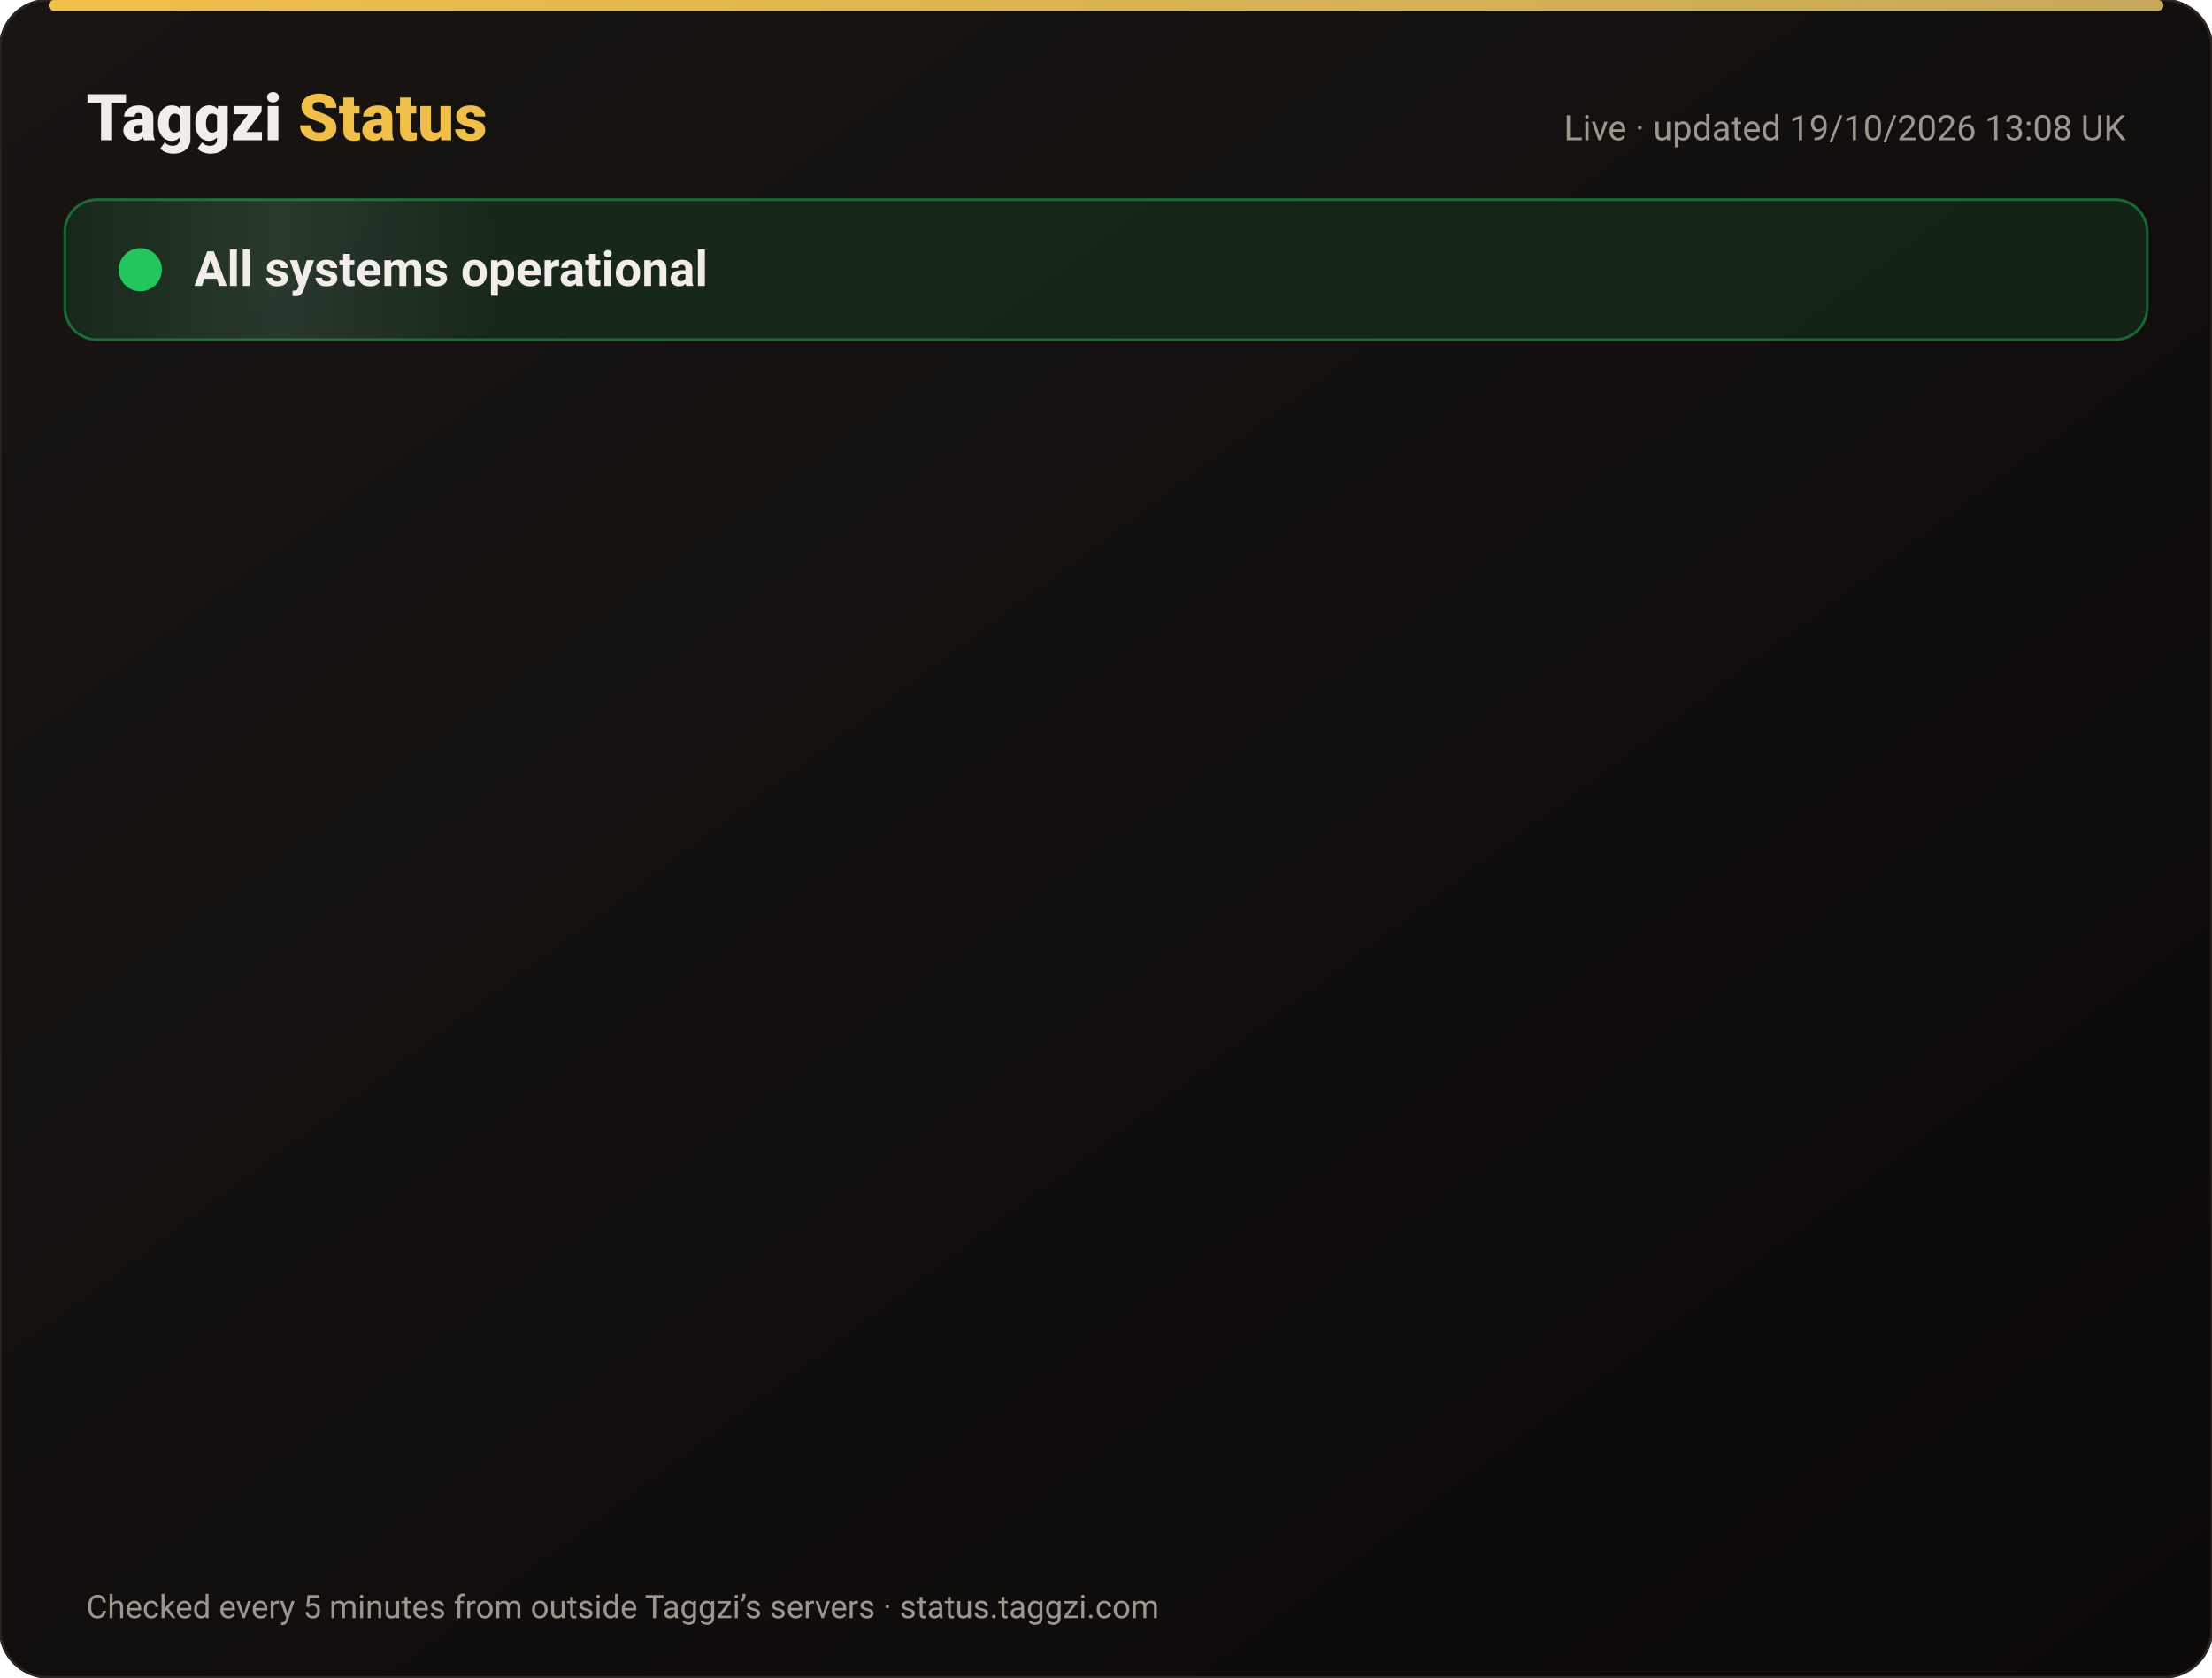
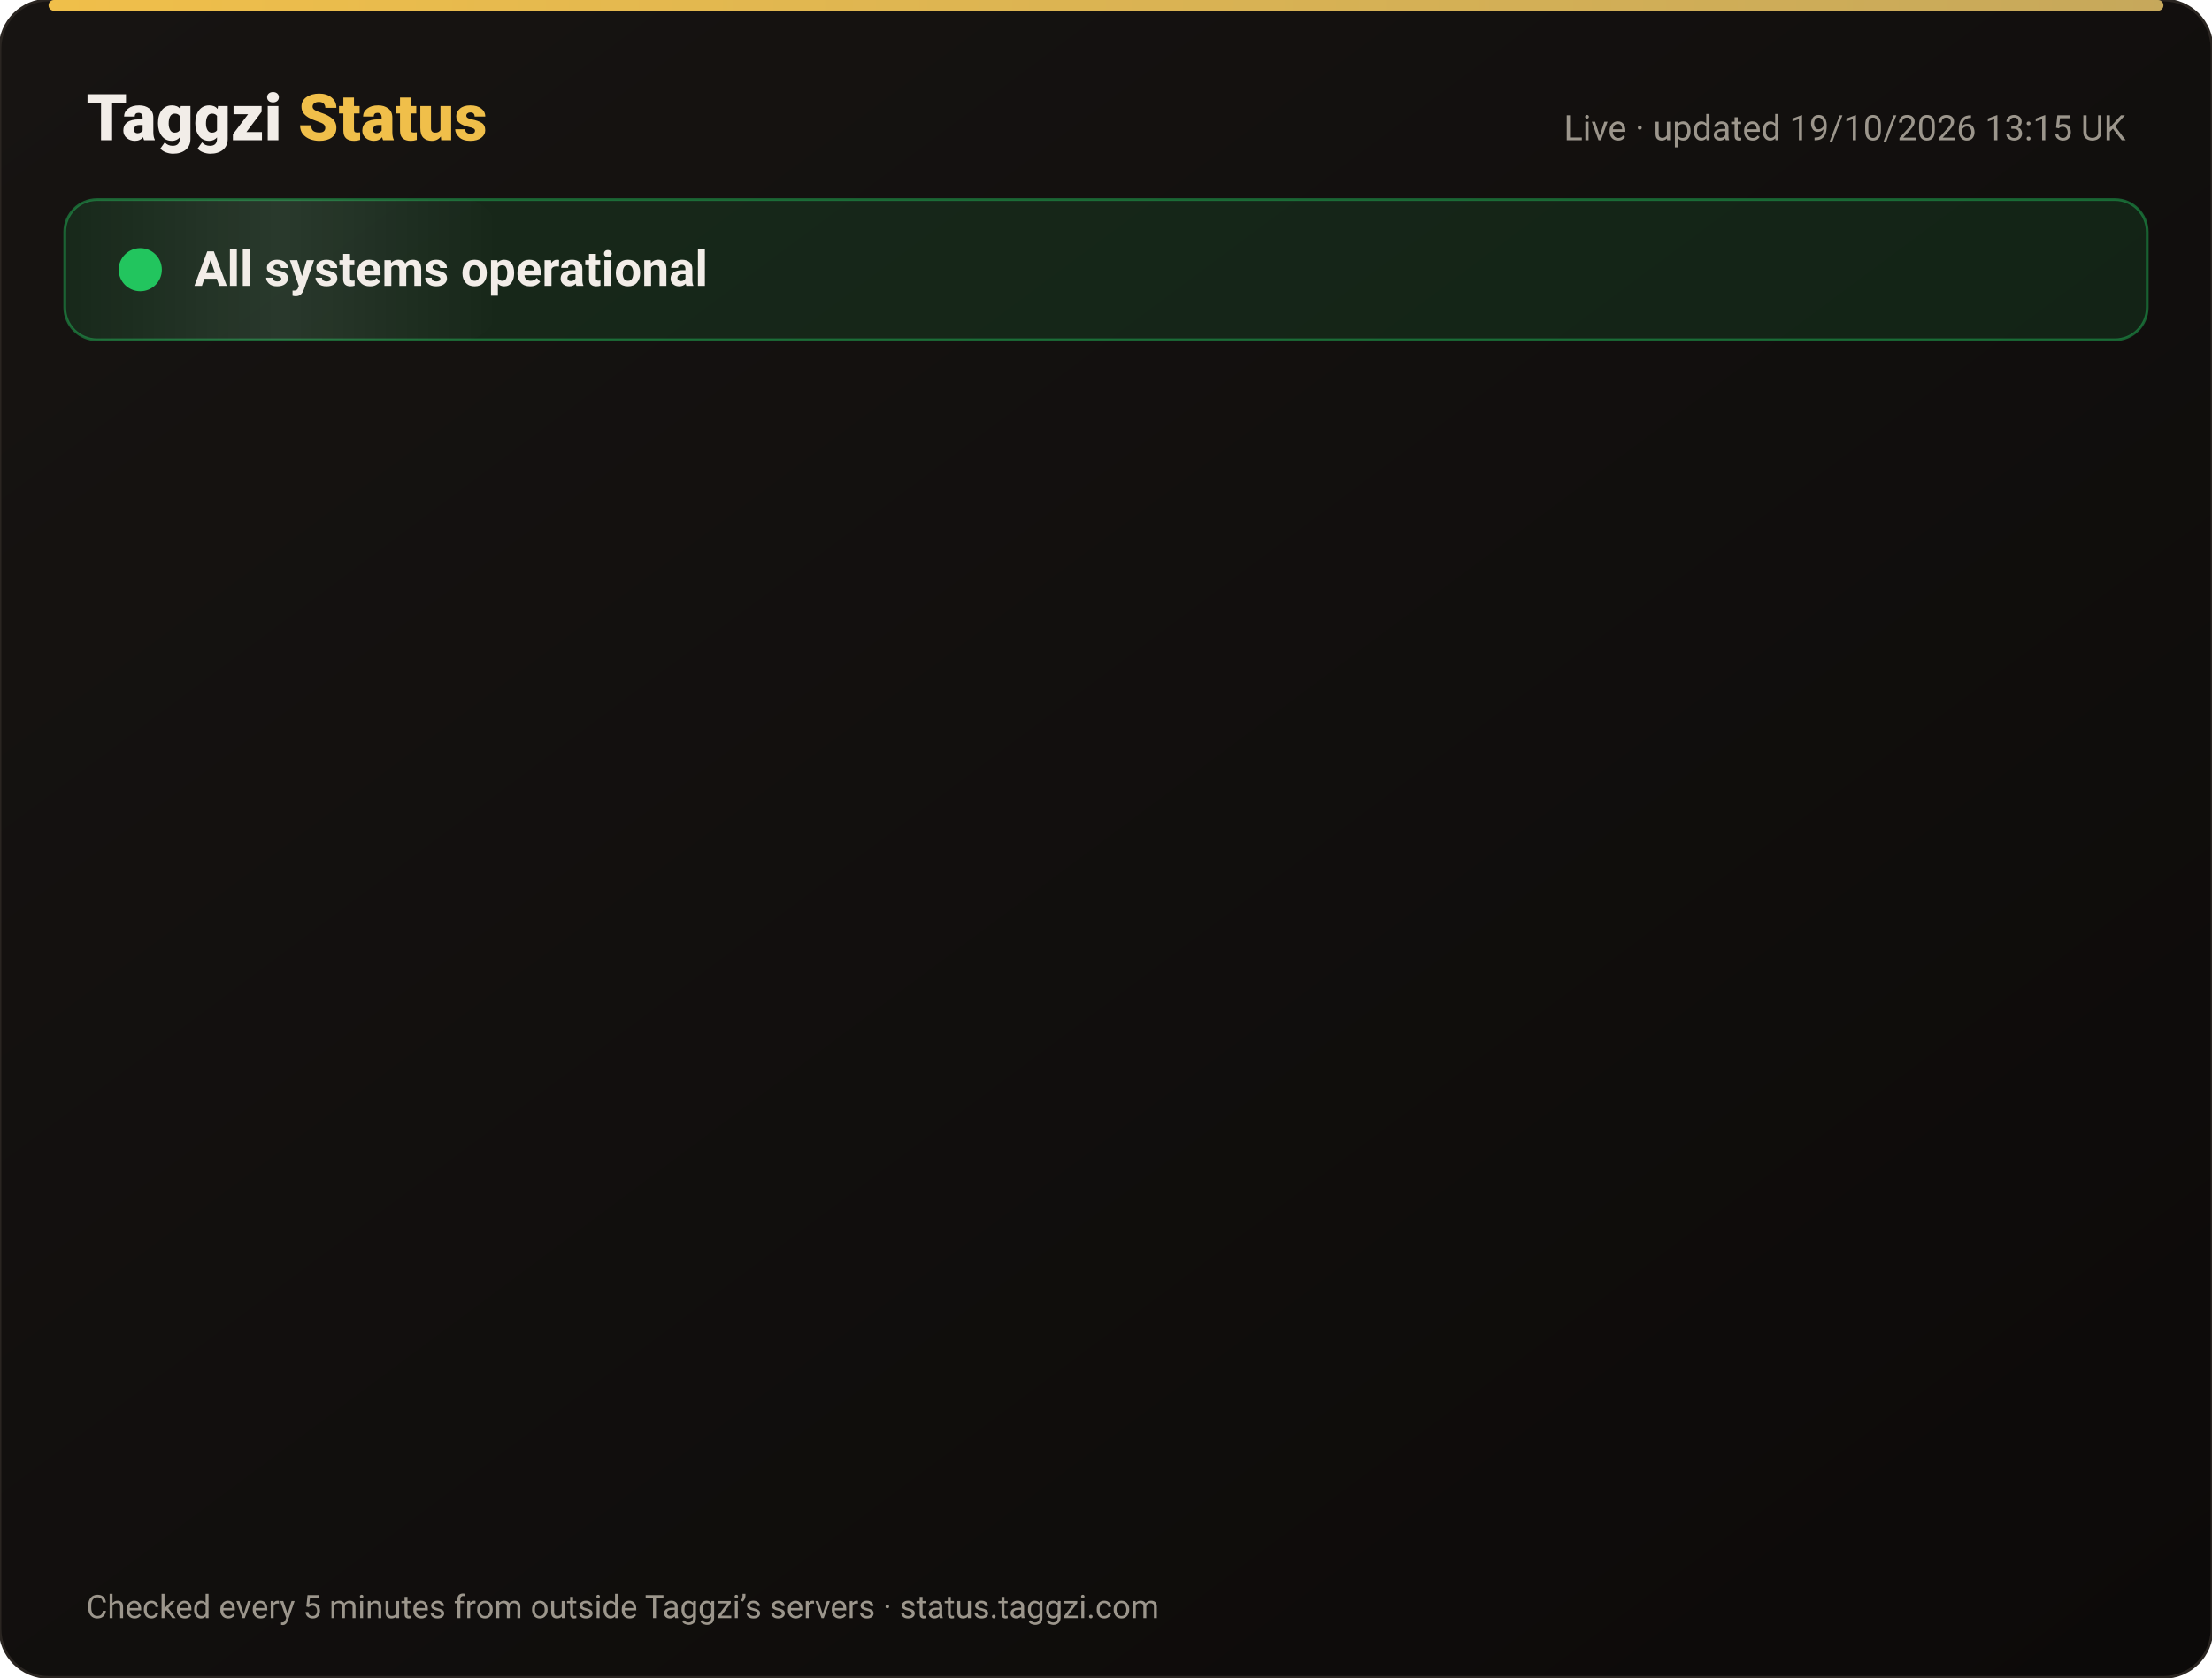
<svg xmlns="http://www.w3.org/2000/svg" width="820" height="622" viewBox="0 0 820 622" font-family="-apple-system,Segoe UI,Roboto,Helvetica,Arial,sans-serif">
  <defs>
    <linearGradient id="bg" x1="0" y1="0" x2="1" y2="1">
      <stop offset="0" stop-color="#171412" />
      <stop offset="1" stop-color="#0C0A09" />
    </linearGradient>
    <linearGradient id="gold" x1="0" x2="1">
      <stop offset="0" stop-color="#F0BF4A" />
      <stop offset="1" stop-color="#c6a85b" />
    </linearGradient>
    <linearGradient id="shine" x1="0" x2="1">
      <stop offset="0" stop-color="#fff" stop-opacity="0" />
      <stop offset=".5" stop-color="#fff" stop-opacity=".08" />
      <stop offset="1" stop-color="#fff" stop-opacity="0" />
    </linearGradient>
  </defs>
  <rect width="820" height="622" rx="18" fill="url(#bg)" stroke="#2a2521" />
  <rect x="18" y="0" width="784" height="4" rx="2" fill="url(#gold)" />
  <text x="32" y="52" font-size="24" font-weight="800" fill="#F2EDE8">Taggzi <tspan fill="#F0BF4A">Status</tspan>
  </text>
-   <text x="788" y="52" font-size="13" fill="#9C968C" text-anchor="end">Live · updated 19/10/2026 13:08 UK</text>
+   <text x="788" y="52" font-size="13" fill="#9C968C" text-anchor="end">Live · updated 19/10/2026 13:15 UK</text>
  <rect x="24" y="74" width="772" height="52" rx="12" fill="#22c55e" fill-opacity=".12" stroke="#22c55e" stroke-opacity=".45" />
  <rect x="24" y="74" width="160" height="52" rx="12" fill="url(#shine)">
    <animate attributeName="x" from="-160" to="820" dur="4s" repeatCount="indefinite" />
  </rect>
  <circle cx="52" cy="100" r="7" fill="#22c55e" />
  <circle cx="52" cy="100" r="7" fill="none" stroke="#22c55e" stroke-width="2">
    <animate attributeName="r" values="7;15;7" dur="2s" repeatCount="indefinite" />
    <animate attributeName="opacity" values=".9;0;.9" dur="2s" repeatCount="indefinite" />
  </circle>
  <text x="72" y="106" font-size="18" font-weight="700" fill="#F2EDE8">All systems operational</text>
  <g opacity="0">
    <animate attributeName="opacity" from="0" to="1" begin="0.00s" dur=".6s" fill="freeze" />
    <line x1="32" y1="188" x2="788" y2="188" stroke="#2a2521" />
    <circle cx="44" cy="166" r="6" fill="#22c55e">
      <animate attributeName="opacity" values="1;.45;1" dur="2.4s" begin="0.00s" repeatCount="indefinite" />
    </circle>
    <text x="62" y="171" font-size="15" font-weight="650" fill="#F2EDE8">Website</text>
    <text x="630" y="171" font-size="13" fill="#9C968C" text-anchor="end">100.00% uptime</text>
    <rect x="648" y="154" width="140" height="24" rx="12" fill="#22c55e" fill-opacity=".14" stroke="#22c55e" stroke-opacity=".5" />
    <text x="718" y="171" font-size="12" font-weight="700" fill="#22c55e" text-anchor="middle">Operational</text>
  </g>
  <g opacity="0">
    <animate attributeName="opacity" from="0" to="1" begin="0.15s" dur=".6s" fill="freeze" />
    <line x1="32" y1="234" x2="788" y2="234" stroke="#2a2521" />
    <circle cx="44" cy="212" r="6" fill="#22c55e">
      <animate attributeName="opacity" values="1;.45;1" dur="2.4s" begin="0.15s" repeatCount="indefinite" />
    </circle>
    <text x="62" y="217" font-size="15" font-weight="650" fill="#F2EDE8">Tag scans</text>
    <text x="630" y="217" font-size="13" fill="#9C968C" text-anchor="end">100.00% uptime</text>
    <rect x="648" y="200" width="140" height="24" rx="12" fill="#22c55e" fill-opacity=".14" stroke="#22c55e" stroke-opacity=".5" />
    <text x="718" y="217" font-size="12" font-weight="700" fill="#22c55e" text-anchor="middle">Operational</text>
  </g>
  <g opacity="0">
    <animate attributeName="opacity" from="0" to="1" begin="0.30s" dur=".6s" fill="freeze" />
    <line x1="32" y1="280" x2="788" y2="280" stroke="#2a2521" />
    <circle cx="44" cy="258" r="6" fill="#22c55e">
      <animate attributeName="opacity" values="1;.45;1" dur="2.4s" begin="0.30s" repeatCount="indefinite" />
    </circle>
    <text x="62" y="263" font-size="15" font-weight="650" fill="#F2EDE8">Manual tag lookup</text>
    <text x="630" y="263" font-size="13" fill="#9C968C" text-anchor="end">100.00% uptime</text>
    <rect x="648" y="246" width="140" height="24" rx="12" fill="#22c55e" fill-opacity=".14" stroke="#22c55e" stroke-opacity=".5" />
    <text x="718" y="263" font-size="12" font-weight="700" fill="#22c55e" text-anchor="middle">Operational</text>
  </g>
  <g opacity="0">
    <animate attributeName="opacity" from="0" to="1" begin="0.45s" dur=".6s" fill="freeze" />
    <line x1="32" y1="326" x2="788" y2="326" stroke="#2a2521" />
    <circle cx="44" cy="304" r="6" fill="#22c55e">
      <animate attributeName="opacity" values="1;.45;1" dur="2.4s" begin="0.45s" repeatCount="indefinite" />
    </circle>
    <text x="62" y="309" font-size="15" font-weight="650" fill="#F2EDE8">App &amp; login</text>
    <text x="630" y="309" font-size="13" fill="#9C968C" text-anchor="end">100.00% uptime</text>
    <rect x="648" y="292" width="140" height="24" rx="12" fill="#22c55e" fill-opacity=".14" stroke="#22c55e" stroke-opacity=".5" />
    <text x="718" y="309" font-size="12" font-weight="700" fill="#22c55e" text-anchor="middle">Operational</text>
  </g>
  <g opacity="0">
    <animate attributeName="opacity" from="0" to="1" begin="0.60s" dur=".6s" fill="freeze" />
    <line x1="32" y1="372" x2="788" y2="372" stroke="#2a2521" />
    <circle cx="44" cy="350" r="6" fill="#22c55e">
      <animate attributeName="opacity" values="1;.45;1" dur="2.4s" begin="0.60s" repeatCount="indefinite" />
    </circle>
    <text x="62" y="355" font-size="15" font-weight="650" fill="#F2EDE8">Community alerts</text>
    <text x="630" y="355" font-size="13" fill="#9C968C" text-anchor="end">100.00% uptime</text>
    <rect x="648" y="338" width="140" height="24" rx="12" fill="#22c55e" fill-opacity=".14" stroke="#22c55e" stroke-opacity=".5" />
    <text x="718" y="355" font-size="12" font-weight="700" fill="#22c55e" text-anchor="middle">Operational</text>
  </g>
  <g opacity="0">
    <animate attributeName="opacity" from="0" to="1" begin="0.75s" dur=".6s" fill="freeze" />
    <line x1="32" y1="418" x2="788" y2="418" stroke="#2a2521" />
    <circle cx="44" cy="396" r="6" fill="#22c55e">
      <animate attributeName="opacity" values="1;.45;1" dur="2.4s" begin="0.75s" repeatCount="indefinite" />
    </circle>
    <text x="62" y="401" font-size="15" font-weight="650" fill="#F2EDE8">Private calling</text>
    <text x="630" y="401" font-size="13" fill="#9C968C" text-anchor="end">100.00% uptime</text>
    <rect x="648" y="384" width="140" height="24" rx="12" fill="#22c55e" fill-opacity=".14" stroke="#22c55e" stroke-opacity=".5" />
    <text x="718" y="401" font-size="12" font-weight="700" fill="#22c55e" text-anchor="middle">Operational</text>
  </g>
  <g opacity="0">
    <animate attributeName="opacity" from="0" to="1" begin="0.90s" dur=".6s" fill="freeze" />
    <line x1="32" y1="464" x2="788" y2="464" stroke="#2a2521" />
    <circle cx="44" cy="442" r="6" fill="#22c55e">
      <animate attributeName="opacity" values="1;.45;1" dur="2.4s" begin="0.90s" repeatCount="indefinite" />
    </circle>
    <text x="62" y="447" font-size="15" font-weight="650" fill="#F2EDE8">Payments</text>
    <text x="630" y="447" font-size="13" fill="#9C968C" text-anchor="end">99.98% uptime</text>
    <rect x="648" y="430" width="140" height="24" rx="12" fill="#22c55e" fill-opacity=".14" stroke="#22c55e" stroke-opacity=".5" />
    <text x="718" y="447" font-size="12" font-weight="700" fill="#22c55e" text-anchor="middle">Operational</text>
  </g>
  <g opacity="0">
    <animate attributeName="opacity" from="0" to="1" begin="1.05s" dur=".6s" fill="freeze" />
    <line x1="32" y1="510" x2="788" y2="510" stroke="#2a2521" />
    <circle cx="44" cy="488" r="6" fill="#22c55e">
      <animate attributeName="opacity" values="1;.45;1" dur="2.4s" begin="1.05s" repeatCount="indefinite" />
    </circle>
    <text x="62" y="493" font-size="15" font-weight="650" fill="#F2EDE8">Email &amp; support</text>
    <text x="630" y="493" font-size="13" fill="#9C968C" text-anchor="end">100.00% uptime</text>
    <rect x="648" y="476" width="140" height="24" rx="12" fill="#22c55e" fill-opacity=".14" stroke="#22c55e" stroke-opacity=".5" />
    <text x="718" y="493" font-size="12" font-weight="700" fill="#22c55e" text-anchor="middle">Operational</text>
  </g>
  <g opacity="0">
    <animate attributeName="opacity" from="0" to="1" begin="1.20s" dur=".6s" fill="freeze" />
    <line x1="32" y1="556" x2="788" y2="556" stroke="#2a2521" />
    <circle cx="44" cy="534" r="6" fill="#22c55e">
      <animate attributeName="opacity" values="1;.45;1" dur="2.4s" begin="1.20s" repeatCount="indefinite" />
    </circle>
    <text x="62" y="539" font-size="15" font-weight="650" fill="#F2EDE8">Secure connection (SSL)</text>
    <text x="630" y="539" font-size="13" fill="#9C968C" text-anchor="end">100.00% uptime</text>
    <rect x="648" y="522" width="140" height="24" rx="12" fill="#22c55e" fill-opacity=".14" stroke="#22c55e" stroke-opacity=".5" />
    <text x="718" y="539" font-size="12" font-weight="700" fill="#22c55e" text-anchor="middle">Operational</text>
  </g>
  <text x="32" y="600" font-size="12" fill="#9C968C">Checked every 5 minutes from outside Taggzi’s servers · status.taggzi.com</text>
</svg>
